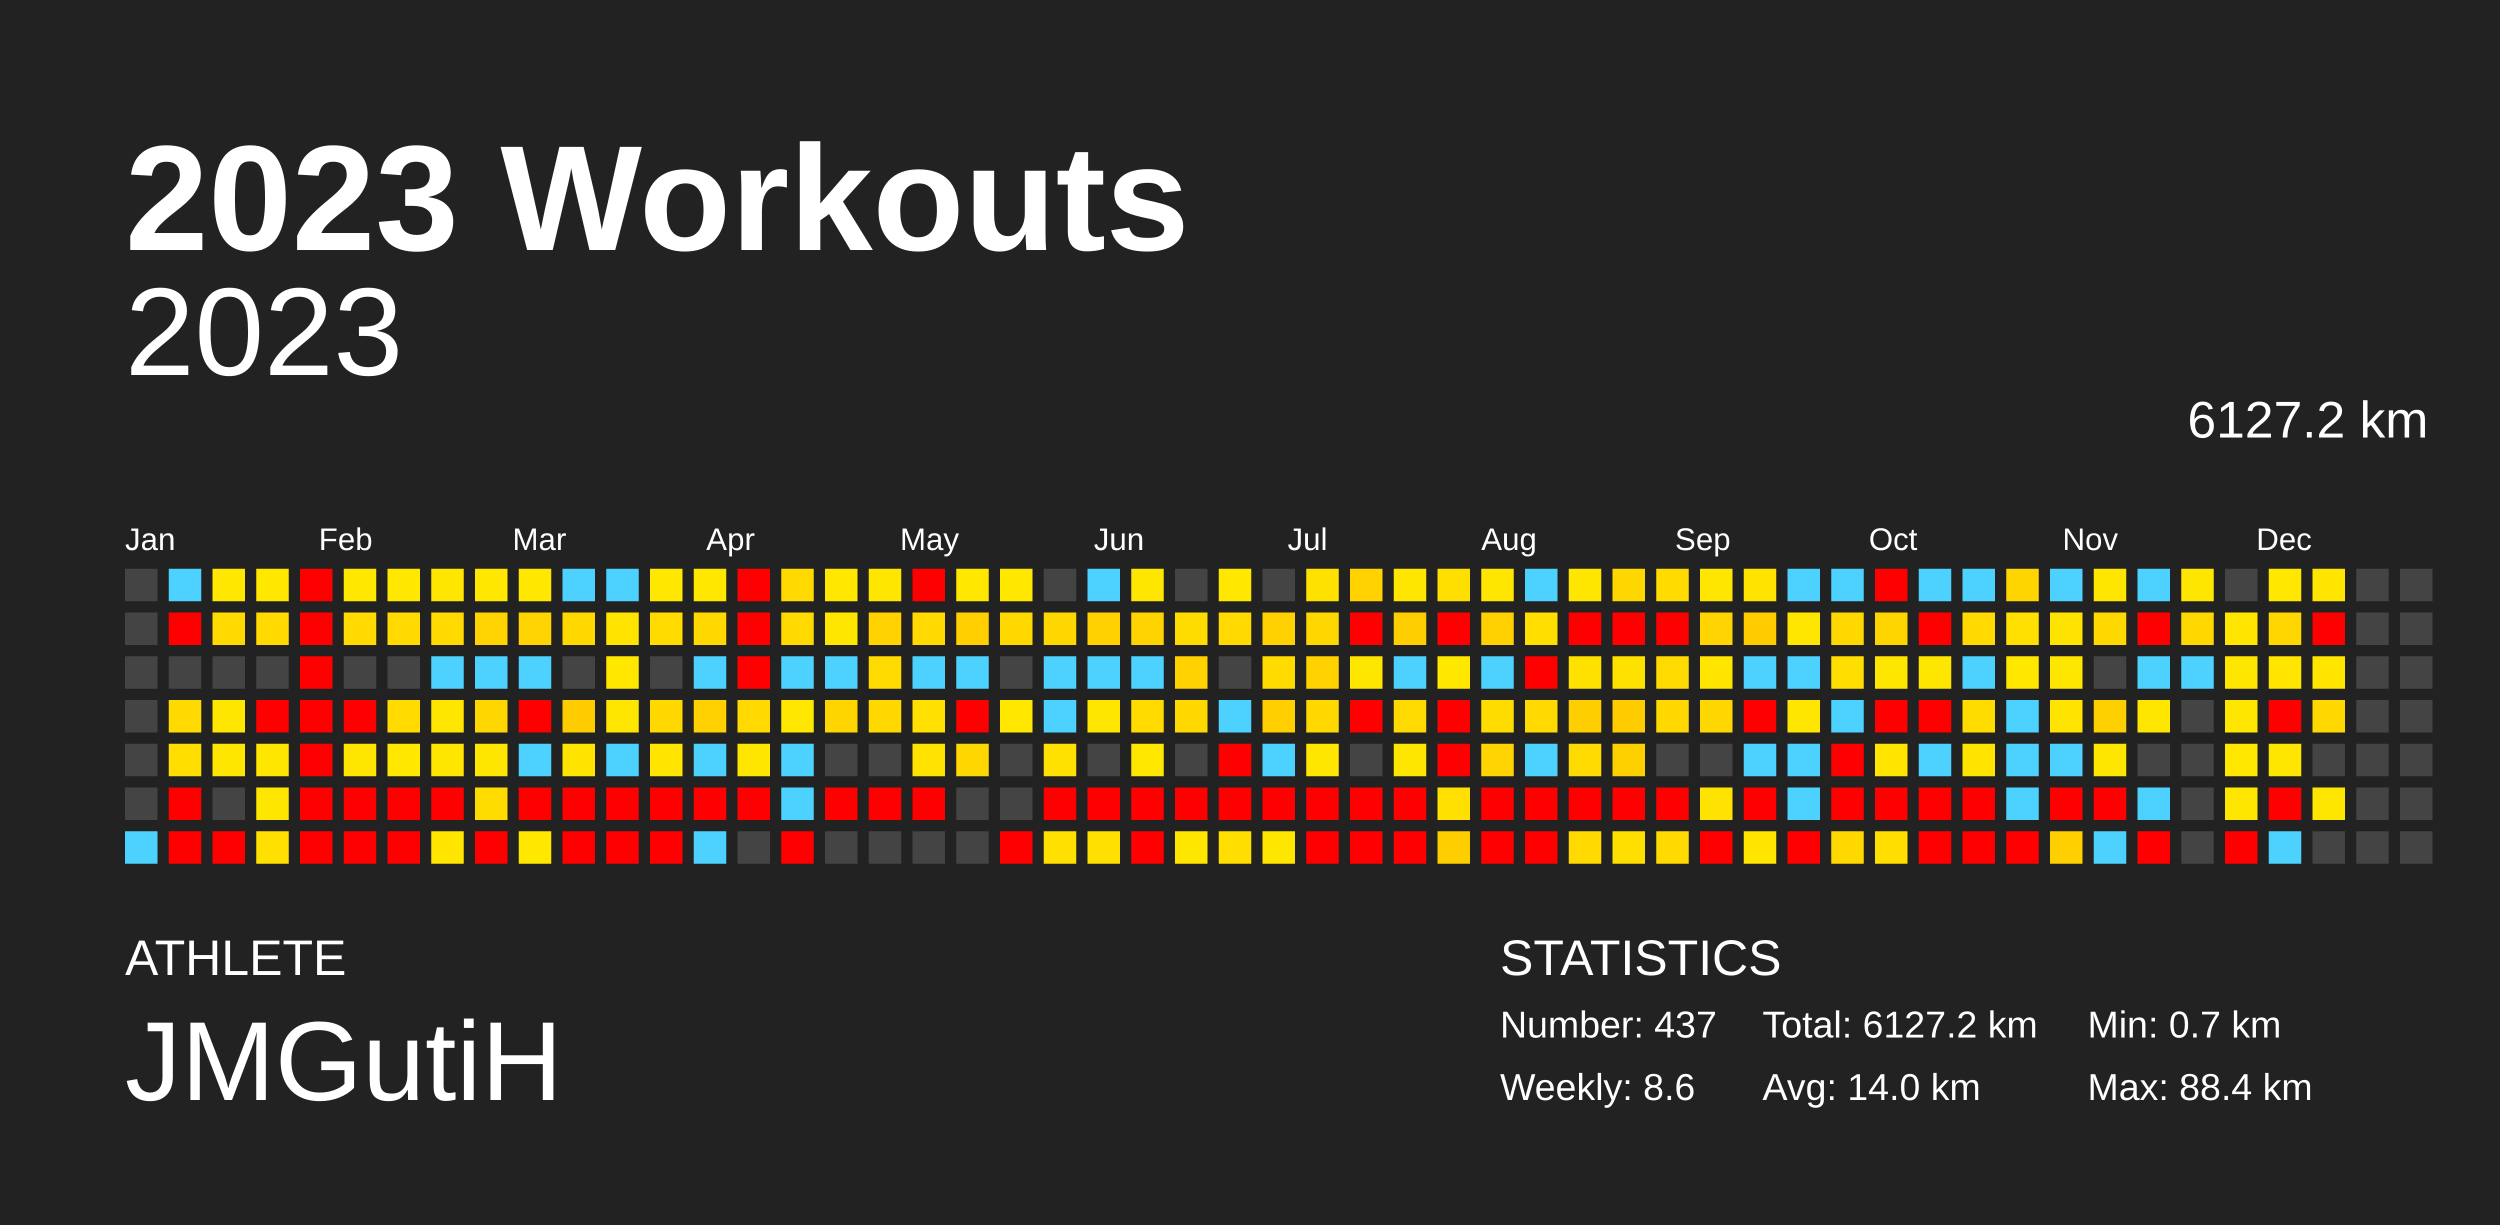
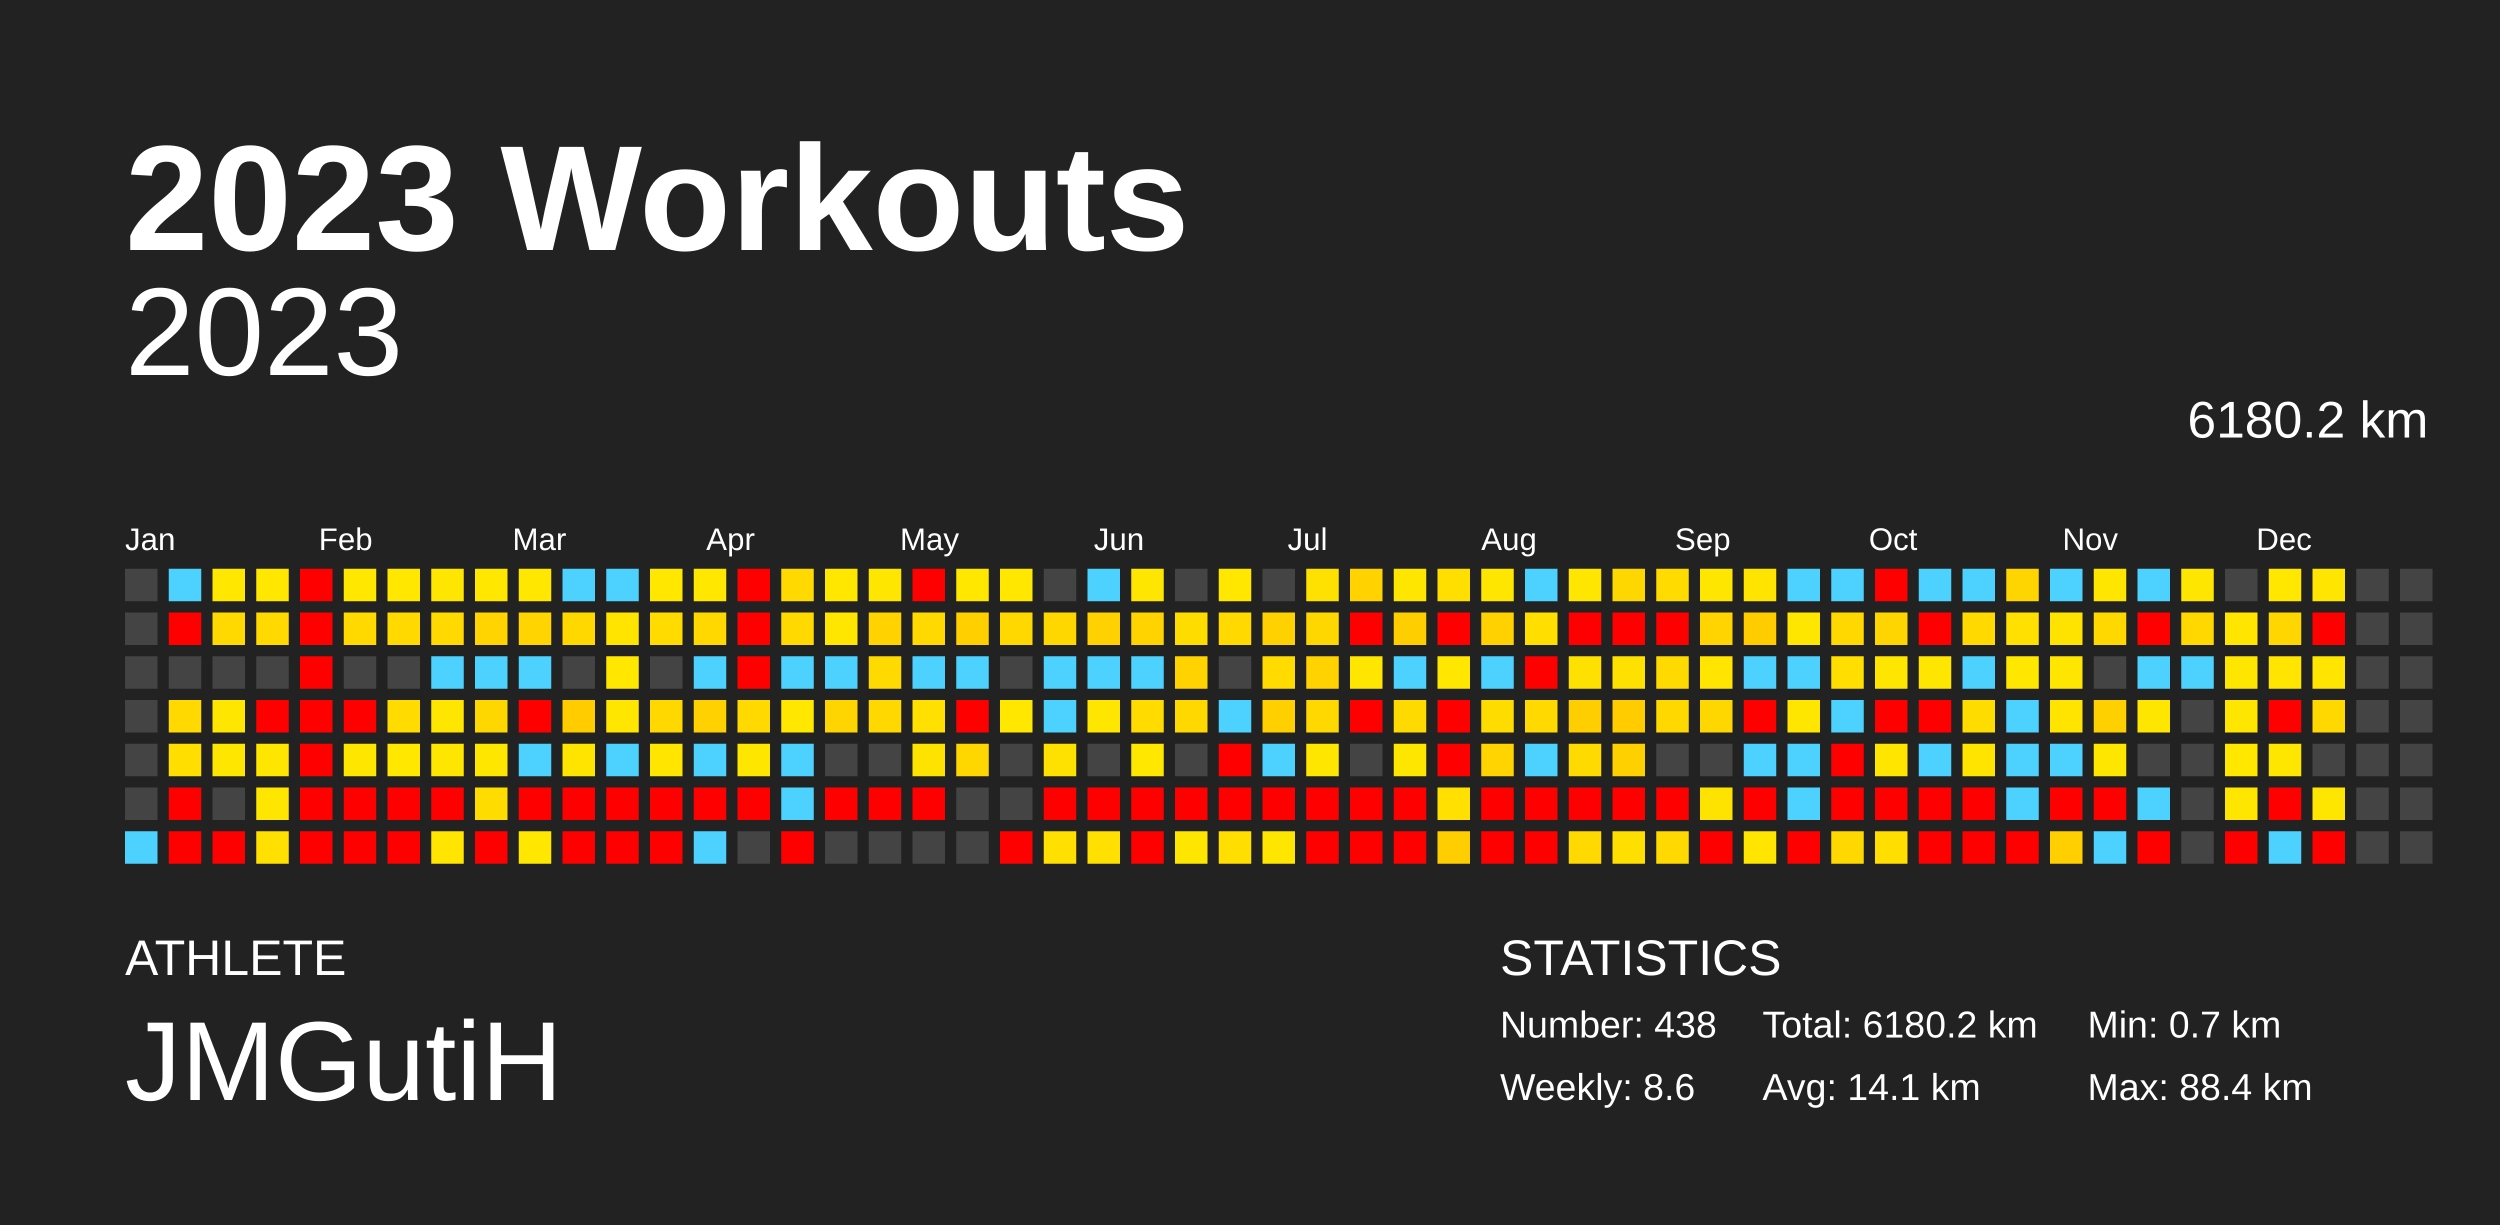
<svg xmlns="http://www.w3.org/2000/svg" baseProfile="full" height="98mm" version="1.1" viewBox="0,0,200,98" width="200mm">
  <defs />
  <rect fill="#222222" height="98" width="200" x="0" y="0" />
  <text fill="#FFFFFF" style="font-size:12px; font-family:Arial; font-weight:bold;" x="10" y="20">2023 Workouts</text>
  <text fill="#FFFFFF" style="font-size:4px; font-family:Arial" x="10" y="78">ATHLETE</text>
  <text fill="#FFFFFF" style="font-size:9px; font-family:Arial" x="10" y="88">JMGutiH</text>
  <text fill="#FFFFFF" style="font-size:4px; font-family:Arial" x="120" y="78">STATISTICS</text>
-   <text fill="#FFFFFF" style="font-size:3px; font-family:Arial" x="120" y="83">Number: 437</text>
+   <text fill="#FFFFFF" style="font-size:3px; font-family:Arial" x="120" y="83">Number: 438</text>
  <text fill="#FFFFFF" style="font-size:3px; font-family:Arial" x="120" y="88">Weekly: 8.6</text>
-   <text fill="#FFFFFF" style="font-size:3px; font-family:Arial" x="141" y="83">Total: 6127.2 km</text>
-   <text fill="#FFFFFF" style="font-size:3px; font-family:Arial" x="141" y="88">Avg: 14.0 km</text>
+   <text fill="#FFFFFF" style="font-size:3px; font-family:Arial" x="141" y="83">Total: 6180.2 km</text>
+   <text fill="#FFFFFF" style="font-size:3px; font-family:Arial" x="141" y="88">Avg: 14.1 km</text>
  <text fill="#FFFFFF" style="font-size:3px; font-family:Arial" x="167" y="83">Min: 0.7 km</text>
  <text fill="#FFFFFF" style="font-size:3px; font-family:Arial" x="167" y="88">Max: 88.4 km</text>
  <text alignment-baseline="hanging" fill="#FFFFFF" style="font-size:10.0px; font-family:Arial;" x="10" y="30">2023</text>
-   <text alignment-baseline="hanging" fill="#FFFFFF" style="font-size:4.125px; font-family:Arial;" x="175" y="35">6127.2 km</text>
+   <text alignment-baseline="hanging" fill="#FFFFFF" style="font-size:4.125px; font-family:Arial;" x="175" y="35">6180.2 km</text>
  <text fill="#FFFFFF" style="font-size:2.5px; font-family:Arial" x="10.0" y="44">Jan</text>
  <text fill="#FFFFFF" style="font-size:2.5px; font-family:Arial" x="25.5" y="44">Feb</text>
  <text fill="#FFFFFF" style="font-size:2.5px; font-family:Arial" x="41.0" y="44">Mar</text>
  <text fill="#FFFFFF" style="font-size:2.5px; font-family:Arial" x="56.5" y="44">Apr</text>
  <text fill="#FFFFFF" style="font-size:2.5px; font-family:Arial" x="72.0" y="44">May</text>
  <text fill="#FFFFFF" style="font-size:2.5px; font-family:Arial" x="87.5" y="44">Jun</text>
  <text fill="#FFFFFF" style="font-size:2.5px; font-family:Arial" x="103.0" y="44">Jul</text>
  <text fill="#FFFFFF" style="font-size:2.5px; font-family:Arial" x="118.5" y="44">Aug</text>
  <text fill="#FFFFFF" style="font-size:2.5px; font-family:Arial" x="134.0" y="44">Sep</text>
  <text fill="#FFFFFF" style="font-size:2.5px; font-family:Arial" x="149.5" y="44">Oct</text>
  <text fill="#FFFFFF" style="font-size:2.5px; font-family:Arial" x="165.0" y="44">Nov</text>
  <text fill="#FFFFFF" style="font-size:2.5px; font-family:Arial" x="180.5" y="44">Dec</text>
  <rect fill="#444444" height="2.6" width="2.6" x="10.0" y="45.5" />
  <rect fill="#444444" height="2.6" width="2.6" x="10.0" y="49.0" />
  <rect fill="#444444" height="2.6" width="2.6" x="10.0" y="52.5" />
  <rect fill="#444444" height="2.6" width="2.6" x="10.0" y="56.0" />
  <rect fill="#444444" height="2.6" width="2.6" x="10.0" y="59.5" />
  <rect fill="#444444" height="2.6" width="2.6" x="10.0" y="63.0" />
  <rect fill="#4dd2ff" height="2.6" width="2.6" x="10.0" y="66.5" />
  <rect fill="#4dd2ff" height="2.6" width="2.6" x="13.5" y="45.5" />
  <rect fill="red" height="2.6" width="2.6" x="13.5" y="49.0" />
  <rect fill="#444444" height="2.6" width="2.6" x="13.5" y="52.5" />
  <rect fill="#ffd900" height="2.6" width="2.6" x="13.5" y="56.0" />
  <rect fill="#ffde00" height="2.6" width="2.6" x="13.5" y="59.5" />
  <rect fill="red" height="2.6" width="2.6" x="13.5" y="63.0" />
  <rect fill="red" height="2.6" width="2.6" x="13.5" y="66.5" />
  <rect fill="#ffe700" height="2.6" width="2.6" x="17.0" y="45.5" />
  <rect fill="#ffd900" height="2.6" width="2.6" x="17.0" y="49.0" />
  <rect fill="#444444" height="2.6" width="2.6" x="17.0" y="52.5" />
  <rect fill="#ffe600" height="2.6" width="2.6" x="17.0" y="56.0" />
  <rect fill="#ffe600" height="2.6" width="2.6" x="17.0" y="59.5" />
  <rect fill="#444444" height="2.6" width="2.6" x="17.0" y="63.0" />
  <rect fill="red" height="2.6" width="2.6" x="17.0" y="66.5" />
  <rect fill="#ffe700" height="2.6" width="2.6" x="20.5" y="45.5" />
  <rect fill="#ffd900" height="2.6" width="2.6" x="20.5" y="49.0" />
  <rect fill="#444444" height="2.6" width="2.6" x="20.5" y="52.5" />
  <rect fill="red" height="2.6" width="2.6" x="20.5" y="56.0" />
  <rect fill="#ffe600" height="2.6" width="2.6" x="20.5" y="59.5" />
  <rect fill="#ffe600" height="2.6" width="2.6" x="20.5" y="63.0" />
  <rect fill="#ffe000" height="2.6" width="2.6" x="20.5" y="66.5" />
  <rect fill="red" height="2.6" width="2.6" x="24.0" y="45.5" />
  <rect fill="red" height="2.6" width="2.6" x="24.0" y="49.0" />
  <rect fill="red" height="2.6" width="2.6" x="24.0" y="52.5" />
  <rect fill="red" height="2.6" width="2.6" x="24.0" y="56.0" />
  <rect fill="red" height="2.6" width="2.6" x="24.0" y="59.5" />
  <rect fill="red" height="2.6" width="2.6" x="24.0" y="63.0" />
  <rect fill="red" height="2.6" width="2.6" x="24.0" y="66.5" />
  <rect fill="#ffe700" height="2.6" width="2.6" x="27.5" y="45.5" />
  <rect fill="#ffd900" height="2.6" width="2.6" x="27.5" y="49.0" />
  <rect fill="#444444" height="2.6" width="2.6" x="27.5" y="52.5" />
  <rect fill="red" height="2.6" width="2.6" x="27.5" y="56.0" />
  <rect fill="#ffe600" height="2.6" width="2.6" x="27.5" y="59.5" />
  <rect fill="red" height="2.6" width="2.6" x="27.5" y="63.0" />
  <rect fill="red" height="2.6" width="2.6" x="27.5" y="66.5" />
  <rect fill="#ffe700" height="2.6" width="2.6" x="31.0" y="45.5" />
  <rect fill="#ffd900" height="2.6" width="2.6" x="31.0" y="49.0" />
  <rect fill="#444444" height="2.6" width="2.6" x="31.0" y="52.5" />
  <rect fill="#ffdb00" height="2.6" width="2.6" x="31.0" y="56.0" />
  <rect fill="#ffe700" height="2.6" width="2.6" x="31.0" y="59.5" />
  <rect fill="red" height="2.6" width="2.6" x="31.0" y="63.0" />
  <rect fill="red" height="2.6" width="2.6" x="31.0" y="66.5" />
  <rect fill="#ffe600" height="2.6" width="2.6" x="34.5" y="45.5" />
  <rect fill="#ffd900" height="2.6" width="2.6" x="34.5" y="49.0" />
  <rect fill="#4dd2ff" height="2.6" width="2.6" x="34.5" y="52.5" />
  <rect fill="#ffe600" height="2.6" width="2.6" x="34.5" y="56.0" />
  <rect fill="#ffe600" height="2.6" width="2.6" x="34.5" y="59.5" />
  <rect fill="red" height="2.6" width="2.6" x="34.5" y="63.0" />
  <rect fill="#ffe500" height="2.6" width="2.6" x="34.5" y="66.5" />
  <rect fill="#ffe700" height="2.6" width="2.6" x="38.0" y="45.5" />
  <rect fill="#ffd400" height="2.6" width="2.6" x="38.0" y="49.0" />
  <rect fill="#4dd2ff" height="2.6" width="2.6" x="38.0" y="52.5" />
  <rect fill="#ffd700" height="2.6" width="2.6" x="38.0" y="56.0" />
  <rect fill="#ffe600" height="2.6" width="2.6" x="38.0" y="59.5" />
  <rect fill="#ffdc00" height="2.6" width="2.6" x="38.0" y="63.0" />
  <rect fill="red" height="2.6" width="2.6" x="38.0" y="66.5" />
  <rect fill="#ffe700" height="2.6" width="2.6" x="41.5" y="45.5" />
  <rect fill="#ffd400" height="2.6" width="2.6" x="41.5" y="49.0" />
  <rect fill="#4dd2ff" height="2.6" width="2.6" x="41.5" y="52.5" />
  <rect fill="red" height="2.6" width="2.6" x="41.5" y="56.0" />
  <rect fill="#4dd2ff" height="2.6" width="2.6" x="41.5" y="59.5" />
  <rect fill="red" height="2.6" width="2.6" x="41.5" y="63.0" />
  <rect fill="#ffe700" height="2.6" width="2.6" x="41.5" y="66.5" />
  <rect fill="#4dd2ff" height="2.6" width="2.6" x="45.0" y="45.5" />
  <rect fill="#ffd800" height="2.6" width="2.6" x="45.0" y="49.0" />
  <rect fill="#444444" height="2.6" width="2.6" x="45.0" y="52.5" />
  <rect fill="#ffcc00" height="2.6" width="2.6" x="45.0" y="56.0" />
  <rect fill="#ffe400" height="2.6" width="2.6" x="45.0" y="59.5" />
  <rect fill="red" height="2.6" width="2.6" x="45.0" y="63.0" />
  <rect fill="red" height="2.6" width="2.6" x="45.0" y="66.5" />
  <rect fill="#4dd2ff" height="2.6" width="2.6" x="48.5" y="45.5" />
  <rect fill="#ffe400" height="2.6" width="2.6" x="48.5" y="49.0" />
  <rect fill="#ffe700" height="2.6" width="2.6" x="48.5" y="52.5" />
  <rect fill="#ffe600" height="2.6" width="2.6" x="48.5" y="56.0" />
  <rect fill="#4dd2ff" height="2.6" width="2.6" x="48.5" y="59.5" />
  <rect fill="red" height="2.6" width="2.6" x="48.5" y="63.0" />
  <rect fill="red" height="2.6" width="2.6" x="48.5" y="66.5" />
  <rect fill="#ffe700" height="2.6" width="2.6" x="52.0" y="45.5" />
  <rect fill="#ffdb00" height="2.6" width="2.6" x="52.0" y="49.0" />
  <rect fill="#444444" height="2.6" width="2.6" x="52.0" y="52.5" />
  <rect fill="#ffd800" height="2.6" width="2.6" x="52.0" y="56.0" />
  <rect fill="#ffe500" height="2.6" width="2.6" x="52.0" y="59.5" />
  <rect fill="red" height="2.6" width="2.6" x="52.0" y="63.0" />
  <rect fill="red" height="2.6" width="2.6" x="52.0" y="66.5" />
  <rect fill="#ffe700" height="2.6" width="2.6" x="55.5" y="45.5" />
  <rect fill="#ffd800" height="2.6" width="2.6" x="55.5" y="49.0" />
  <rect fill="#4dd2ff" height="2.6" width="2.6" x="55.5" y="52.5" />
  <rect fill="#ffd100" height="2.6" width="2.6" x="55.5" y="56.0" />
  <rect fill="#4dd2ff" height="2.6" width="2.6" x="55.5" y="59.5" />
  <rect fill="red" height="2.6" width="2.6" x="55.5" y="63.0" />
  <rect fill="#4dd2ff" height="2.6" width="2.6" x="55.5" y="66.5" />
  <rect fill="red" height="2.6" width="2.6" x="59.0" y="45.5" />
  <rect fill="red" height="2.6" width="2.6" x="59.0" y="49.0" />
  <rect fill="red" height="2.6" width="2.6" x="59.0" y="52.5" />
  <rect fill="#ffd900" height="2.6" width="2.6" x="59.0" y="56.0" />
  <rect fill="#ffe600" height="2.6" width="2.6" x="59.0" y="59.5" />
  <rect fill="red" height="2.6" width="2.6" x="59.0" y="63.0" />
  <rect fill="#444444" height="2.6" width="2.6" x="59.0" y="66.5" />
  <rect fill="#ffd900" height="2.6" width="2.6" x="62.5" y="45.5" />
  <rect fill="#ffd900" height="2.6" width="2.6" x="62.5" y="49.0" />
  <rect fill="#4dd2ff" height="2.6" width="2.6" x="62.5" y="52.5" />
  <rect fill="#ffe700" height="2.6" width="2.6" x="62.5" y="56.0" />
  <rect fill="#4dd2ff" height="2.6" width="2.6" x="62.5" y="59.5" />
  <rect fill="#4dd2ff" height="2.6" width="2.6" x="62.5" y="63.0" />
  <rect fill="red" height="2.6" width="2.6" x="62.5" y="66.5" />
  <rect fill="#ffe700" height="2.6" width="2.6" x="66.0" y="45.5" />
  <rect fill="#ffe600" height="2.6" width="2.6" x="66.0" y="49.0" />
  <rect fill="#4dd2ff" height="2.6" width="2.6" x="66.0" y="52.5" />
  <rect fill="#ffd500" height="2.6" width="2.6" x="66.0" y="56.0" />
  <rect fill="#444444" height="2.6" width="2.6" x="66.0" y="59.5" />
  <rect fill="red" height="2.6" width="2.6" x="66.0" y="63.0" />
  <rect fill="#444444" height="2.6" width="2.6" x="66.0" y="66.5" />
  <rect fill="#ffe600" height="2.6" width="2.6" x="69.5" y="45.5" />
  <rect fill="#ffd200" height="2.6" width="2.6" x="69.5" y="49.0" />
  <rect fill="#ffda00" height="2.6" width="2.6" x="69.5" y="52.5" />
  <rect fill="#ffd800" height="2.6" width="2.6" x="69.5" y="56.0" />
  <rect fill="#444444" height="2.6" width="2.6" x="69.5" y="59.5" />
  <rect fill="red" height="2.6" width="2.6" x="69.5" y="63.0" />
  <rect fill="#444444" height="2.6" width="2.6" x="69.5" y="66.5" />
  <rect fill="red" height="2.6" width="2.6" x="73.0" y="45.5" />
  <rect fill="#ffd900" height="2.6" width="2.6" x="73.0" y="49.0" />
  <rect fill="#4dd2ff" height="2.6" width="2.6" x="73.0" y="52.5" />
  <rect fill="#ffe000" height="2.6" width="2.6" x="73.0" y="56.0" />
  <rect fill="#ffe300" height="2.6" width="2.6" x="73.0" y="59.5" />
  <rect fill="red" height="2.6" width="2.6" x="73.0" y="63.0" />
  <rect fill="#444444" height="2.6" width="2.6" x="73.0" y="66.5" />
  <rect fill="#ffe700" height="2.6" width="2.6" x="76.5" y="45.5" />
  <rect fill="#ffcf00" height="2.6" width="2.6" x="76.5" y="49.0" />
  <rect fill="#4dd2ff" height="2.6" width="2.6" x="76.5" y="52.5" />
  <rect fill="red" height="2.6" width="2.6" x="76.5" y="56.0" />
  <rect fill="#ffd700" height="2.6" width="2.6" x="76.5" y="59.5" />
  <rect fill="#444444" height="2.6" width="2.6" x="76.5" y="63.0" />
  <rect fill="#444444" height="2.6" width="2.6" x="76.5" y="66.5" />
  <rect fill="#ffe700" height="2.6" width="2.6" x="80.0" y="45.5" />
  <rect fill="#ffd800" height="2.6" width="2.6" x="80.0" y="49.0" />
  <rect fill="#444444" height="2.6" width="2.6" x="80.0" y="52.5" />
  <rect fill="#ffe700" height="2.6" width="2.6" x="80.0" y="56.0" />
  <rect fill="#444444" height="2.6" width="2.6" x="80.0" y="59.5" />
  <rect fill="#444444" height="2.6" width="2.6" x="80.0" y="63.0" />
  <rect fill="red" height="2.6" width="2.6" x="80.0" y="66.5" />
  <rect fill="#444444" height="2.6" width="2.6" x="83.5" y="45.5" />
  <rect fill="#ffd700" height="2.6" width="2.6" x="83.5" y="49.0" />
  <rect fill="#4dd2ff" height="2.6" width="2.6" x="83.5" y="52.5" />
  <rect fill="#4dd2ff" height="2.6" width="2.6" x="83.5" y="56.0" />
  <rect fill="#ffe100" height="2.6" width="2.6" x="83.5" y="59.5" />
  <rect fill="red" height="2.6" width="2.6" x="83.5" y="63.0" />
  <rect fill="#ffe000" height="2.6" width="2.6" x="83.5" y="66.5" />
  <rect fill="#4dd2ff" height="2.6" width="2.6" x="87.0" y="45.5" />
  <rect fill="#ffd100" height="2.6" width="2.6" x="87.0" y="49.0" />
  <rect fill="#4dd2ff" height="2.6" width="2.6" x="87.0" y="52.5" />
  <rect fill="#ffe600" height="2.6" width="2.6" x="87.0" y="56.0" />
  <rect fill="#444444" height="2.6" width="2.6" x="87.0" y="59.5" />
  <rect fill="red" height="2.6" width="2.6" x="87.0" y="63.0" />
  <rect fill="#ffe000" height="2.6" width="2.6" x="87.0" y="66.5" />
  <rect fill="#ffe600" height="2.6" width="2.6" x="90.5" y="45.5" />
  <rect fill="#ffd300" height="2.6" width="2.6" x="90.5" y="49.0" />
  <rect fill="#4dd2ff" height="2.6" width="2.6" x="90.5" y="52.5" />
  <rect fill="#ffdb00" height="2.6" width="2.6" x="90.5" y="56.0" />
  <rect fill="#ffe700" height="2.6" width="2.6" x="90.5" y="59.5" />
  <rect fill="red" height="2.6" width="2.6" x="90.5" y="63.0" />
  <rect fill="red" height="2.6" width="2.6" x="90.5" y="66.5" />
  <rect fill="#444444" height="2.6" width="2.6" x="94.0" y="45.5" />
  <rect fill="#ffdc00" height="2.6" width="2.6" x="94.0" y="49.0" />
  <rect fill="#ffd200" height="2.6" width="2.6" x="94.0" y="52.5" />
  <rect fill="#ffd800" height="2.6" width="2.6" x="94.0" y="56.0" />
  <rect fill="#444444" height="2.6" width="2.6" x="94.0" y="59.5" />
  <rect fill="red" height="2.6" width="2.6" x="94.0" y="63.0" />
  <rect fill="#ffe600" height="2.6" width="2.6" x="94.0" y="66.5" />
  <rect fill="#ffe700" height="2.6" width="2.6" x="97.5" y="45.5" />
  <rect fill="#ffd900" height="2.6" width="2.6" x="97.5" y="49.0" />
  <rect fill="#444444" height="2.6" width="2.6" x="97.5" y="52.5" />
  <rect fill="#4dd2ff" height="2.6" width="2.6" x="97.5" y="56.0" />
  <rect fill="red" height="2.6" width="2.6" x="97.5" y="59.5" />
  <rect fill="red" height="2.6" width="2.6" x="97.5" y="63.0" />
  <rect fill="#ffde00" height="2.6" width="2.6" x="97.5" y="66.5" />
  <rect fill="#444444" height="2.6" width="2.6" x="101.0" y="45.5" />
  <rect fill="#ffd100" height="2.6" width="2.6" x="101.0" y="49.0" />
  <rect fill="#ffdb00" height="2.6" width="2.6" x="101.0" y="52.5" />
  <rect fill="#ffcf00" height="2.6" width="2.6" x="101.0" y="56.0" />
  <rect fill="#4dd2ff" height="2.6" width="2.6" x="101.0" y="59.5" />
  <rect fill="red" height="2.6" width="2.6" x="101.0" y="63.0" />
  <rect fill="#ffe600" height="2.6" width="2.6" x="101.0" y="66.5" />
  <rect fill="#ffe100" height="2.6" width="2.6" x="104.5" y="45.5" />
  <rect fill="#ffd700" height="2.6" width="2.6" x="104.5" y="49.0" />
  <rect fill="#ffd200" height="2.6" width="2.6" x="104.5" y="52.5" />
  <rect fill="#ffd800" height="2.6" width="2.6" x="104.5" y="56.0" />
  <rect fill="#ffe600" height="2.6" width="2.6" x="104.5" y="59.5" />
  <rect fill="red" height="2.6" width="2.6" x="104.5" y="63.0" />
  <rect fill="red" height="2.6" width="2.6" x="104.5" y="66.5" />
  <rect fill="#ffd200" height="2.6" width="2.6" x="108.0" y="45.5" />
  <rect fill="red" height="2.6" width="2.6" x="108.0" y="49.0" />
  <rect fill="#ffe600" height="2.6" width="2.6" x="108.0" y="52.5" />
  <rect fill="red" height="2.6" width="2.6" x="108.0" y="56.0" />
  <rect fill="#444444" height="2.6" width="2.6" x="108.0" y="59.5" />
  <rect fill="red" height="2.6" width="2.6" x="108.0" y="63.0" />
  <rect fill="red" height="2.6" width="2.6" x="108.0" y="66.5" />
  <rect fill="#ffe600" height="2.6" width="2.6" x="111.5" y="45.5" />
  <rect fill="#ffce00" height="2.6" width="2.6" x="111.5" y="49.0" />
  <rect fill="#4dd2ff" height="2.6" width="2.6" x="111.5" y="52.5" />
  <rect fill="#ffda00" height="2.6" width="2.6" x="111.5" y="56.0" />
  <rect fill="#ffe600" height="2.6" width="2.6" x="111.5" y="59.5" />
  <rect fill="red" height="2.6" width="2.6" x="111.5" y="63.0" />
  <rect fill="red" height="2.6" width="2.6" x="111.5" y="66.5" />
  <rect fill="#ffdf00" height="2.6" width="2.6" x="115.0" y="45.5" />
  <rect fill="red" height="2.6" width="2.6" x="115.0" y="49.0" />
  <rect fill="#ffe700" height="2.6" width="2.6" x="115.0" y="52.5" />
  <rect fill="red" height="2.6" width="2.6" x="115.0" y="56.0" />
  <rect fill="red" height="2.6" width="2.6" x="115.0" y="59.5" />
  <rect fill="#ffe000" height="2.6" width="2.6" x="115.0" y="63.0" />
  <rect fill="#ffce00" height="2.6" width="2.6" x="115.0" y="66.5" />
  <rect fill="#ffe600" height="2.6" width="2.6" x="118.5" y="45.5" />
  <rect fill="#ffd100" height="2.6" width="2.6" x="118.5" y="49.0" />
  <rect fill="#4dd2ff" height="2.6" width="2.6" x="118.5" y="52.5" />
  <rect fill="#ffdc00" height="2.6" width="2.6" x="118.5" y="56.0" />
  <rect fill="#ffd400" height="2.6" width="2.6" x="118.5" y="59.5" />
  <rect fill="red" height="2.6" width="2.6" x="118.5" y="63.0" />
  <rect fill="red" height="2.6" width="2.6" x="118.5" y="66.5" />
  <rect fill="#4dd2ff" height="2.6" width="2.6" x="122.0" y="45.5" />
  <rect fill="#ffde00" height="2.6" width="2.6" x="122.0" y="49.0" />
  <rect fill="red" height="2.6" width="2.6" x="122.0" y="52.5" />
  <rect fill="#ffd900" height="2.6" width="2.6" x="122.0" y="56.0" />
  <rect fill="#4dd2ff" height="2.6" width="2.6" x="122.0" y="59.5" />
  <rect fill="red" height="2.6" width="2.6" x="122.0" y="63.0" />
  <rect fill="red" height="2.6" width="2.6" x="122.0" y="66.5" />
  <rect fill="#ffe600" height="2.6" width="2.6" x="125.5" y="45.5" />
  <rect fill="red" height="2.6" width="2.6" x="125.5" y="49.0" />
  <rect fill="#ffe100" height="2.6" width="2.6" x="125.5" y="52.5" />
  <rect fill="#ffce00" height="2.6" width="2.6" x="125.5" y="56.0" />
  <rect fill="#ffda00" height="2.6" width="2.6" x="125.5" y="59.5" />
  <rect fill="red" height="2.6" width="2.6" x="125.5" y="63.0" />
  <rect fill="#ffd900" height="2.6" width="2.6" x="125.5" y="66.5" />
  <rect fill="#ffd700" height="2.6" width="2.6" x="129.0" y="45.5" />
  <rect fill="red" height="2.6" width="2.6" x="129.0" y="49.0" />
  <rect fill="#ffe100" height="2.6" width="2.6" x="129.0" y="52.5" />
  <rect fill="#ffcc00" height="2.6" width="2.6" x="129.0" y="56.0" />
  <rect fill="#ffd000" height="2.6" width="2.6" x="129.0" y="59.5" />
  <rect fill="red" height="2.6" width="2.6" x="129.0" y="63.0" />
  <rect fill="#ffdf00" height="2.6" width="2.6" x="129.0" y="66.5" />
  <rect fill="#ffdb00" height="2.6" width="2.6" x="132.5" y="45.5" />
  <rect fill="red" height="2.6" width="2.6" x="132.5" y="49.0" />
  <rect fill="#ffda00" height="2.6" width="2.6" x="132.5" y="52.5" />
  <rect fill="#ffd800" height="2.6" width="2.6" x="132.5" y="56.0" />
  <rect fill="#444444" height="2.6" width="2.6" x="132.5" y="59.5" />
  <rect fill="red" height="2.6" width="2.6" x="132.5" y="63.0" />
  <rect fill="#ffd900" height="2.6" width="2.6" x="132.5" y="66.5" />
  <rect fill="#ffe600" height="2.6" width="2.6" x="136.0" y="45.5" />
  <rect fill="#ffd400" height="2.6" width="2.6" x="136.0" y="49.0" />
  <rect fill="#ffe500" height="2.6" width="2.6" x="136.0" y="52.5" />
  <rect fill="#ffd700" height="2.6" width="2.6" x="136.0" y="56.0" />
  <rect fill="#444444" height="2.6" width="2.6" x="136.0" y="59.5" />
  <rect fill="#ffe300" height="2.6" width="2.6" x="136.0" y="63.0" />
  <rect fill="red" height="2.6" width="2.6" x="136.0" y="66.5" />
  <rect fill="#ffe400" height="2.6" width="2.6" x="139.5" y="45.5" />
  <rect fill="#ffcc00" height="2.6" width="2.6" x="139.5" y="49.0" />
  <rect fill="#4dd2ff" height="2.6" width="2.6" x="139.5" y="52.5" />
  <rect fill="red" height="2.6" width="2.6" x="139.5" y="56.0" />
  <rect fill="#4dd2ff" height="2.6" width="2.6" x="139.5" y="59.5" />
  <rect fill="red" height="2.6" width="2.6" x="139.5" y="63.0" />
  <rect fill="#ffe500" height="2.6" width="2.6" x="139.5" y="66.5" />
  <rect fill="#4dd2ff" height="2.6" width="2.6" x="143.0" y="45.5" />
  <rect fill="#ffe600" height="2.6" width="2.6" x="143.0" y="49.0" />
  <rect fill="#4dd2ff" height="2.6" width="2.6" x="143.0" y="52.5" />
  <rect fill="#ffe600" height="2.6" width="2.6" x="143.0" y="56.0" />
  <rect fill="#4dd2ff" height="2.6" width="2.6" x="143.0" y="59.5" />
  <rect fill="#4dd2ff" height="2.6" width="2.6" x="143.0" y="63.0" />
  <rect fill="red" height="2.6" width="2.6" x="143.0" y="66.5" />
  <rect fill="#4dd2ff" height="2.6" width="2.6" x="146.5" y="45.5" />
  <rect fill="#ffd800" height="2.6" width="2.6" x="146.5" y="49.0" />
  <rect fill="#ffde00" height="2.6" width="2.6" x="146.5" y="52.5" />
  <rect fill="#4dd2ff" height="2.6" width="2.6" x="146.5" y="56.0" />
  <rect fill="red" height="2.6" width="2.6" x="146.5" y="59.5" />
  <rect fill="red" height="2.6" width="2.6" x="146.5" y="63.0" />
  <rect fill="#ffd800" height="2.6" width="2.6" x="146.5" y="66.5" />
  <rect fill="red" height="2.6" width="2.6" x="150.0" y="45.5" />
  <rect fill="#ffd500" height="2.6" width="2.6" x="150.0" y="49.0" />
  <rect fill="#ffe600" height="2.6" width="2.6" x="150.0" y="52.5" />
  <rect fill="red" height="2.6" width="2.6" x="150.0" y="56.0" />
  <rect fill="#ffe500" height="2.6" width="2.6" x="150.0" y="59.5" />
  <rect fill="red" height="2.6" width="2.6" x="150.0" y="63.0" />
  <rect fill="#ffde00" height="2.6" width="2.6" x="150.0" y="66.5" />
  <rect fill="#4dd2ff" height="2.6" width="2.6" x="153.5" y="45.5" />
  <rect fill="red" height="2.6" width="2.6" x="153.5" y="49.0" />
  <rect fill="#ffe600" height="2.6" width="2.6" x="153.5" y="52.5" />
  <rect fill="red" height="2.6" width="2.6" x="153.5" y="56.0" />
  <rect fill="#4dd2ff" height="2.6" width="2.6" x="153.5" y="59.5" />
  <rect fill="red" height="2.6" width="2.6" x="153.5" y="63.0" />
  <rect fill="red" height="2.6" width="2.6" x="153.5" y="66.5" />
  <rect fill="#4dd2ff" height="2.6" width="2.6" x="157.0" y="45.5" />
  <rect fill="#ffd900" height="2.6" width="2.6" x="157.0" y="49.0" />
  <rect fill="#4dd2ff" height="2.6" width="2.6" x="157.0" y="52.5" />
  <rect fill="#ffdc00" height="2.6" width="2.6" x="157.0" y="56.0" />
  <rect fill="#ffe400" height="2.6" width="2.6" x="157.0" y="59.5" />
  <rect fill="red" height="2.6" width="2.6" x="157.0" y="63.0" />
  <rect fill="red" height="2.6" width="2.6" x="157.0" y="66.5" />
  <rect fill="#ffd500" height="2.6" width="2.6" x="160.5" y="45.5" />
  <rect fill="#ffe000" height="2.6" width="2.6" x="160.5" y="49.0" />
  <rect fill="#ffe700" height="2.6" width="2.6" x="160.5" y="52.5" />
  <rect fill="#4dd2ff" height="2.6" width="2.6" x="160.5" y="56.0" />
  <rect fill="#4dd2ff" height="2.6" width="2.6" x="160.5" y="59.5" />
  <rect fill="#4dd2ff" height="2.6" width="2.6" x="160.5" y="63.0" />
  <rect fill="red" height="2.6" width="2.6" x="160.5" y="66.5" />
  <rect fill="#4dd2ff" height="2.6" width="2.6" x="164.0" y="45.5" />
  <rect fill="#ffe300" height="2.6" width="2.6" x="164.0" y="49.0" />
  <rect fill="#ffe600" height="2.6" width="2.6" x="164.0" y="52.5" />
  <rect fill="#ffe400" height="2.6" width="2.6" x="164.0" y="56.0" />
  <rect fill="#4dd2ff" height="2.6" width="2.6" x="164.0" y="59.5" />
  <rect fill="red" height="2.6" width="2.6" x="164.0" y="63.0" />
  <rect fill="#ffcf00" height="2.6" width="2.6" x="164.0" y="66.5" />
  <rect fill="#ffe600" height="2.6" width="2.6" x="167.5" y="45.5" />
  <rect fill="#ffd800" height="2.6" width="2.6" x="167.5" y="49.0" />
  <rect fill="#444444" height="2.6" width="2.6" x="167.5" y="52.5" />
  <rect fill="#ffd000" height="2.6" width="2.6" x="167.5" y="56.0" />
  <rect fill="#ffe600" height="2.6" width="2.6" x="167.5" y="59.5" />
  <rect fill="red" height="2.6" width="2.6" x="167.5" y="63.0" />
  <rect fill="#4dd2ff" height="2.6" width="2.6" x="167.5" y="66.5" />
  <rect fill="#4dd2ff" height="2.6" width="2.6" x="171.0" y="45.5" />
  <rect fill="red" height="2.6" width="2.6" x="171.0" y="49.0" />
  <rect fill="#4dd2ff" height="2.6" width="2.6" x="171.0" y="52.5" />
  <rect fill="#ffe600" height="2.6" width="2.6" x="171.0" y="56.0" />
  <rect fill="#444444" height="2.6" width="2.6" x="171.0" y="59.5" />
  <rect fill="#4dd2ff" height="2.6" width="2.6" x="171.0" y="63.0" />
  <rect fill="red" height="2.6" width="2.6" x="171.0" y="66.5" />
  <rect fill="#ffe600" height="2.6" width="2.6" x="174.5" y="45.5" />
  <rect fill="#ffd800" height="2.6" width="2.6" x="174.5" y="49.0" />
  <rect fill="#4dd2ff" height="2.6" width="2.6" x="174.5" y="52.5" />
  <rect fill="#444444" height="2.6" width="2.6" x="174.5" y="56.0" />
  <rect fill="#444444" height="2.6" width="2.6" x="174.5" y="59.5" />
  <rect fill="#444444" height="2.6" width="2.6" x="174.5" y="63.0" />
  <rect fill="#444444" height="2.6" width="2.6" x="174.5" y="66.5" />
  <rect fill="#444444" height="2.6" width="2.6" x="178.0" y="45.5" />
  <rect fill="#ffe500" height="2.6" width="2.6" x="178.0" y="49.0" />
  <rect fill="#ffe600" height="2.6" width="2.6" x="178.0" y="52.5" />
  <rect fill="#ffe600" height="2.6" width="2.6" x="178.0" y="56.0" />
  <rect fill="#ffe700" height="2.6" width="2.6" x="178.0" y="59.5" />
  <rect fill="#ffe600" height="2.6" width="2.6" x="178.0" y="63.0" />
  <rect fill="red" height="2.6" width="2.6" x="178.0" y="66.5" />
  <rect fill="#ffe700" height="2.6" width="2.6" x="181.5" y="45.5" />
  <rect fill="#ffd600" height="2.6" width="2.6" x="181.5" y="49.0" />
  <rect fill="#ffe500" height="2.6" width="2.6" x="181.5" y="52.5" />
  <rect fill="red" height="2.6" width="2.6" x="181.5" y="56.0" />
  <rect fill="#ffe600" height="2.6" width="2.6" x="181.5" y="59.5" />
  <rect fill="red" height="2.6" width="2.6" x="181.5" y="63.0" />
  <rect fill="#4dd2ff" height="2.6" width="2.6" x="181.5" y="66.5" />
  <rect fill="#ffe500" height="2.6" width="2.6" x="185.0" y="45.5" />
  <rect fill="red" height="2.6" width="2.6" x="185.0" y="49.0" />
  <rect fill="#ffe500" height="2.6" width="2.6" x="185.0" y="52.5" />
  <rect fill="#ffd800" height="2.6" width="2.6" x="185.0" y="56.0" />
  <rect fill="#444444" height="2.6" width="2.6" x="185.0" y="59.5" />
  <rect fill="#ffe600" height="2.6" width="2.6" x="185.0" y="63.0" />
-   <rect fill="#444444" height="2.6" width="2.6" x="185.0" y="66.5" />
+   <rect fill="red" height="2.6" width="2.6" x="185.0" y="66.5" />
  <rect fill="#444444" height="2.6" width="2.6" x="188.5" y="45.5" />
  <rect fill="#444444" height="2.6" width="2.6" x="188.5" y="49.0" />
  <rect fill="#444444" height="2.6" width="2.6" x="188.5" y="52.5" />
  <rect fill="#444444" height="2.6" width="2.6" x="188.5" y="56.0" />
  <rect fill="#444444" height="2.6" width="2.6" x="188.5" y="59.5" />
  <rect fill="#444444" height="2.6" width="2.6" x="188.5" y="63.0" />
  <rect fill="#444444" height="2.6" width="2.6" x="188.5" y="66.5" />
  <rect fill="#444444" height="2.6" width="2.6" x="192.0" y="45.5" />
  <rect fill="#444444" height="2.6" width="2.6" x="192.0" y="49.0" />
  <rect fill="#444444" height="2.6" width="2.6" x="192.0" y="52.5" />
  <rect fill="#444444" height="2.6" width="2.6" x="192.0" y="56.0" />
  <rect fill="#444444" height="2.6" width="2.6" x="192.0" y="59.5" />
  <rect fill="#444444" height="2.6" width="2.6" x="192.0" y="63.0" />
  <rect fill="#444444" height="2.6" width="2.6" x="192.0" y="66.5" />
</svg>
